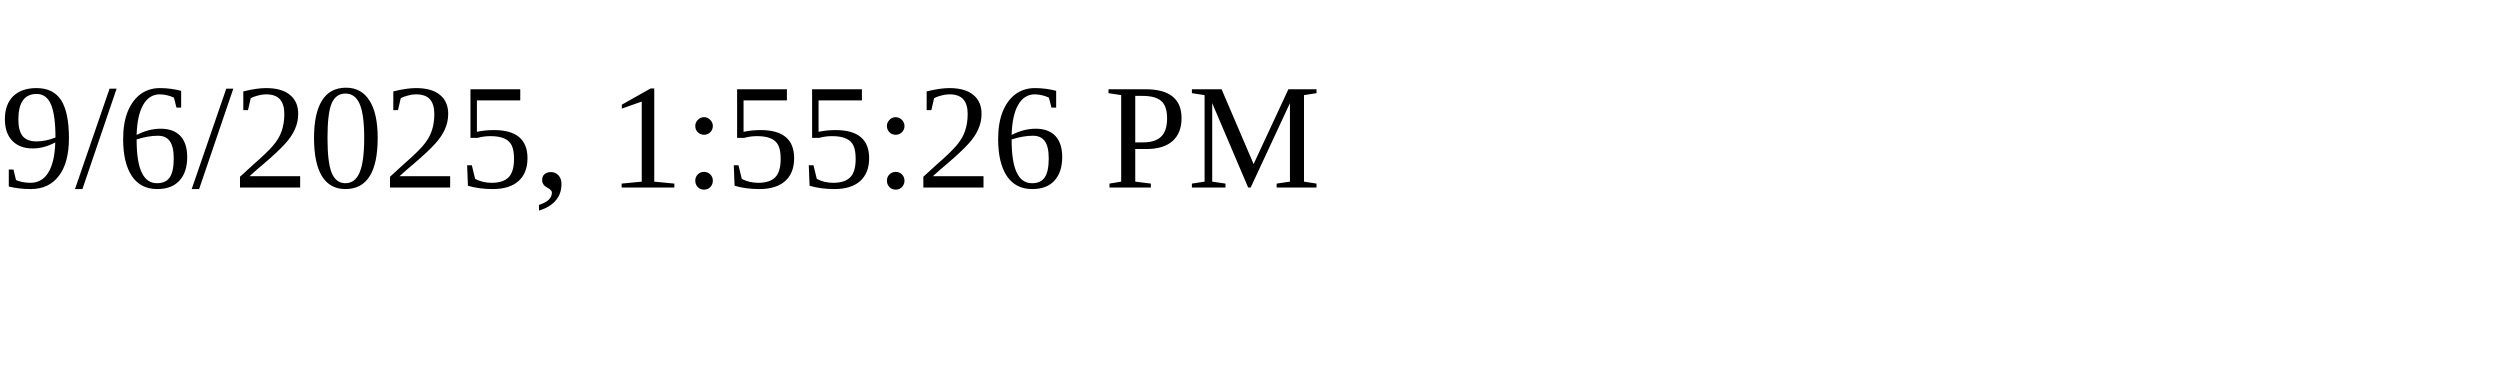
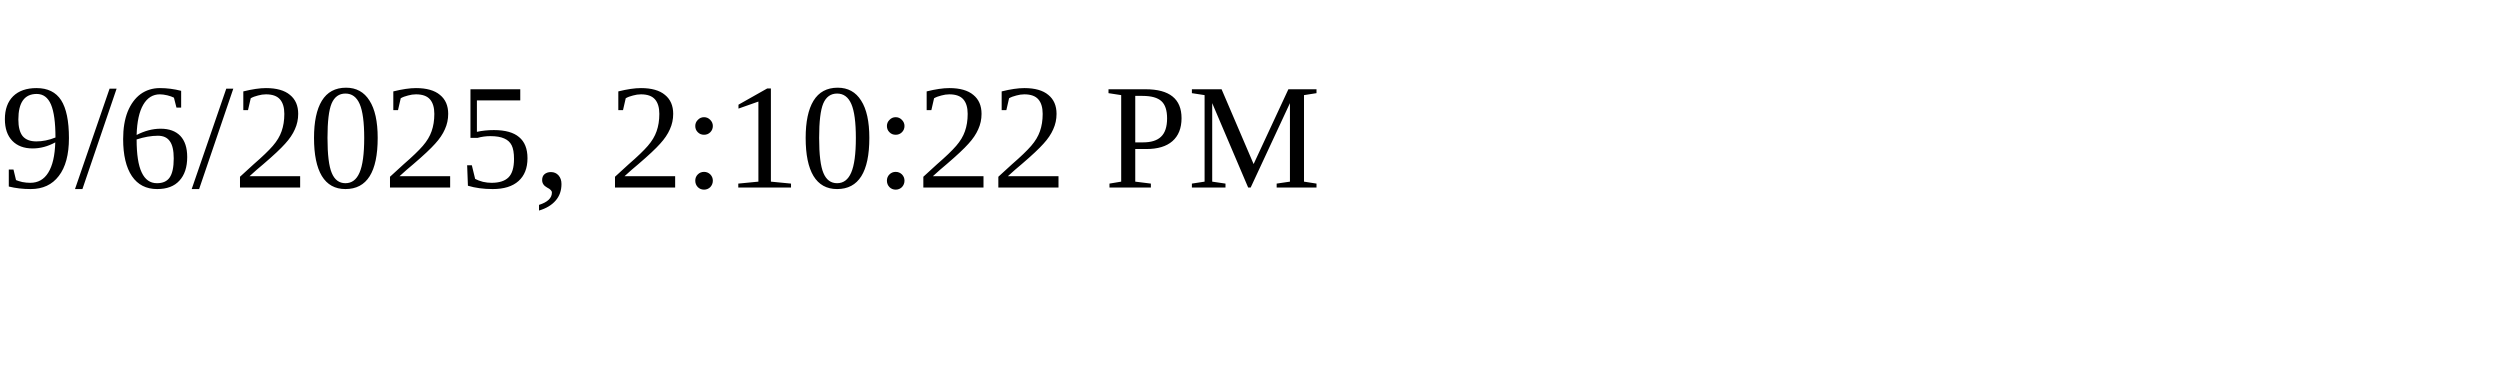
<svg xmlns="http://www.w3.org/2000/svg" height="30" width="200">
-   <text x="0" y="15">9/6/2025, 1:55:26 PM</text>
+   <text x="0" y="15">9/6/2025, 2:10:22 PM</text>
</svg>
